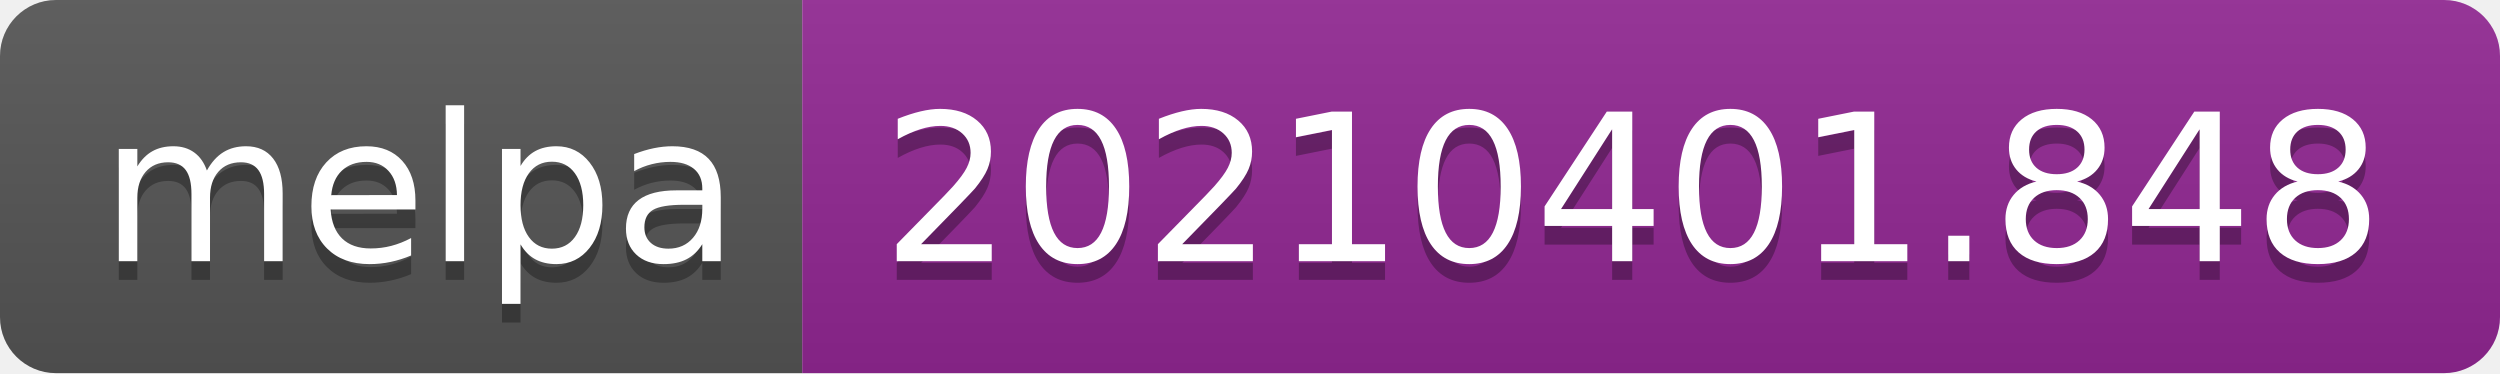
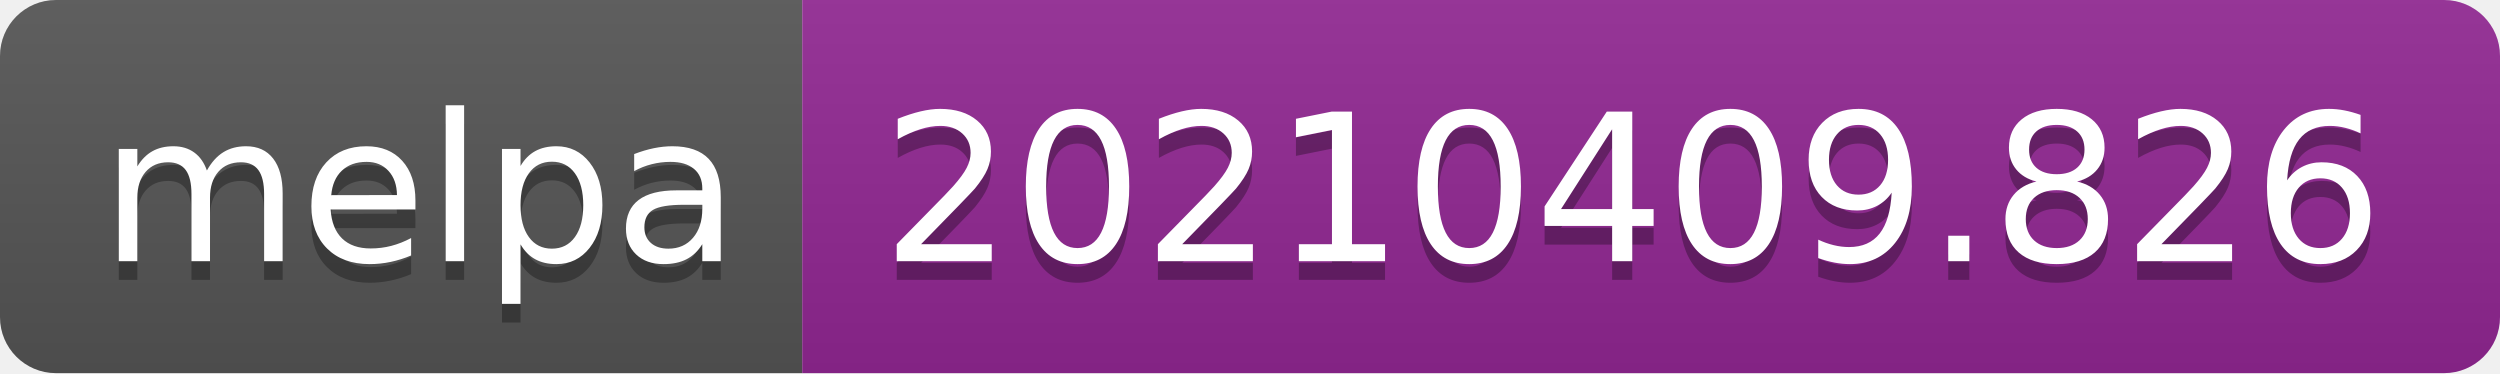
- <svg xmlns="http://www.w3.org/2000/svg" width="134" height="20" role="img" aria-label="melpa: 20210401.848">
+ <svg xmlns="http://www.w3.org/2000/svg" width="134" height="20" role="img" aria-label="melpa: 20210409.826">
  <linearGradient id="s" x2="0" y2="100%">
    <stop offset="0" stop-color="#bbb" stop-opacity=".1" />
    <stop offset="1" stop-opacity=".1" />
  </linearGradient>
  <clipPath id="r">
    <rect width="134" height="20" rx="3" fill="#fff" />
  </clipPath>
  <g clip-path="url(#r)">
    <rect width="43" height="20" fill="#555" />
    <rect x="43" width="91" height="20" fill="#922793" />
    <rect width="134" height="20" fill="url(#s)" />
  </g>
  <g fill="#fff" text-anchor="middle" font-family="Verdana,Geneva,DejaVu Sans,sans-serif" text-rendering="geometricPrecision" font-size="110">
    <text aria-hidden="true" x="225" y="150" fill="#010101" fill-opacity=".3" transform="scale(.1)" textLength="330">melpa</text>
    <text x="225" y="140" transform="scale(.1)" fill="#fff" textLength="330">melpa</text>
-     <text aria-hidden="true" x="875" y="150" fill="#010101" fill-opacity=".3" transform="scale(.1)" textLength="810">20210401.848</text>
-     <text x="875" y="140" transform="scale(.1)" fill="#fff" textLength="810">20210401.848</text>
+     <text aria-hidden="true" x="875" y="150" fill="#010101" fill-opacity=".3" transform="scale(.1)" textLength="810">20210409.826</text>
+     <text x="875" y="140" transform="scale(.1)" fill="#fff" textLength="810">20210409.826</text>
  </g>
</svg>
